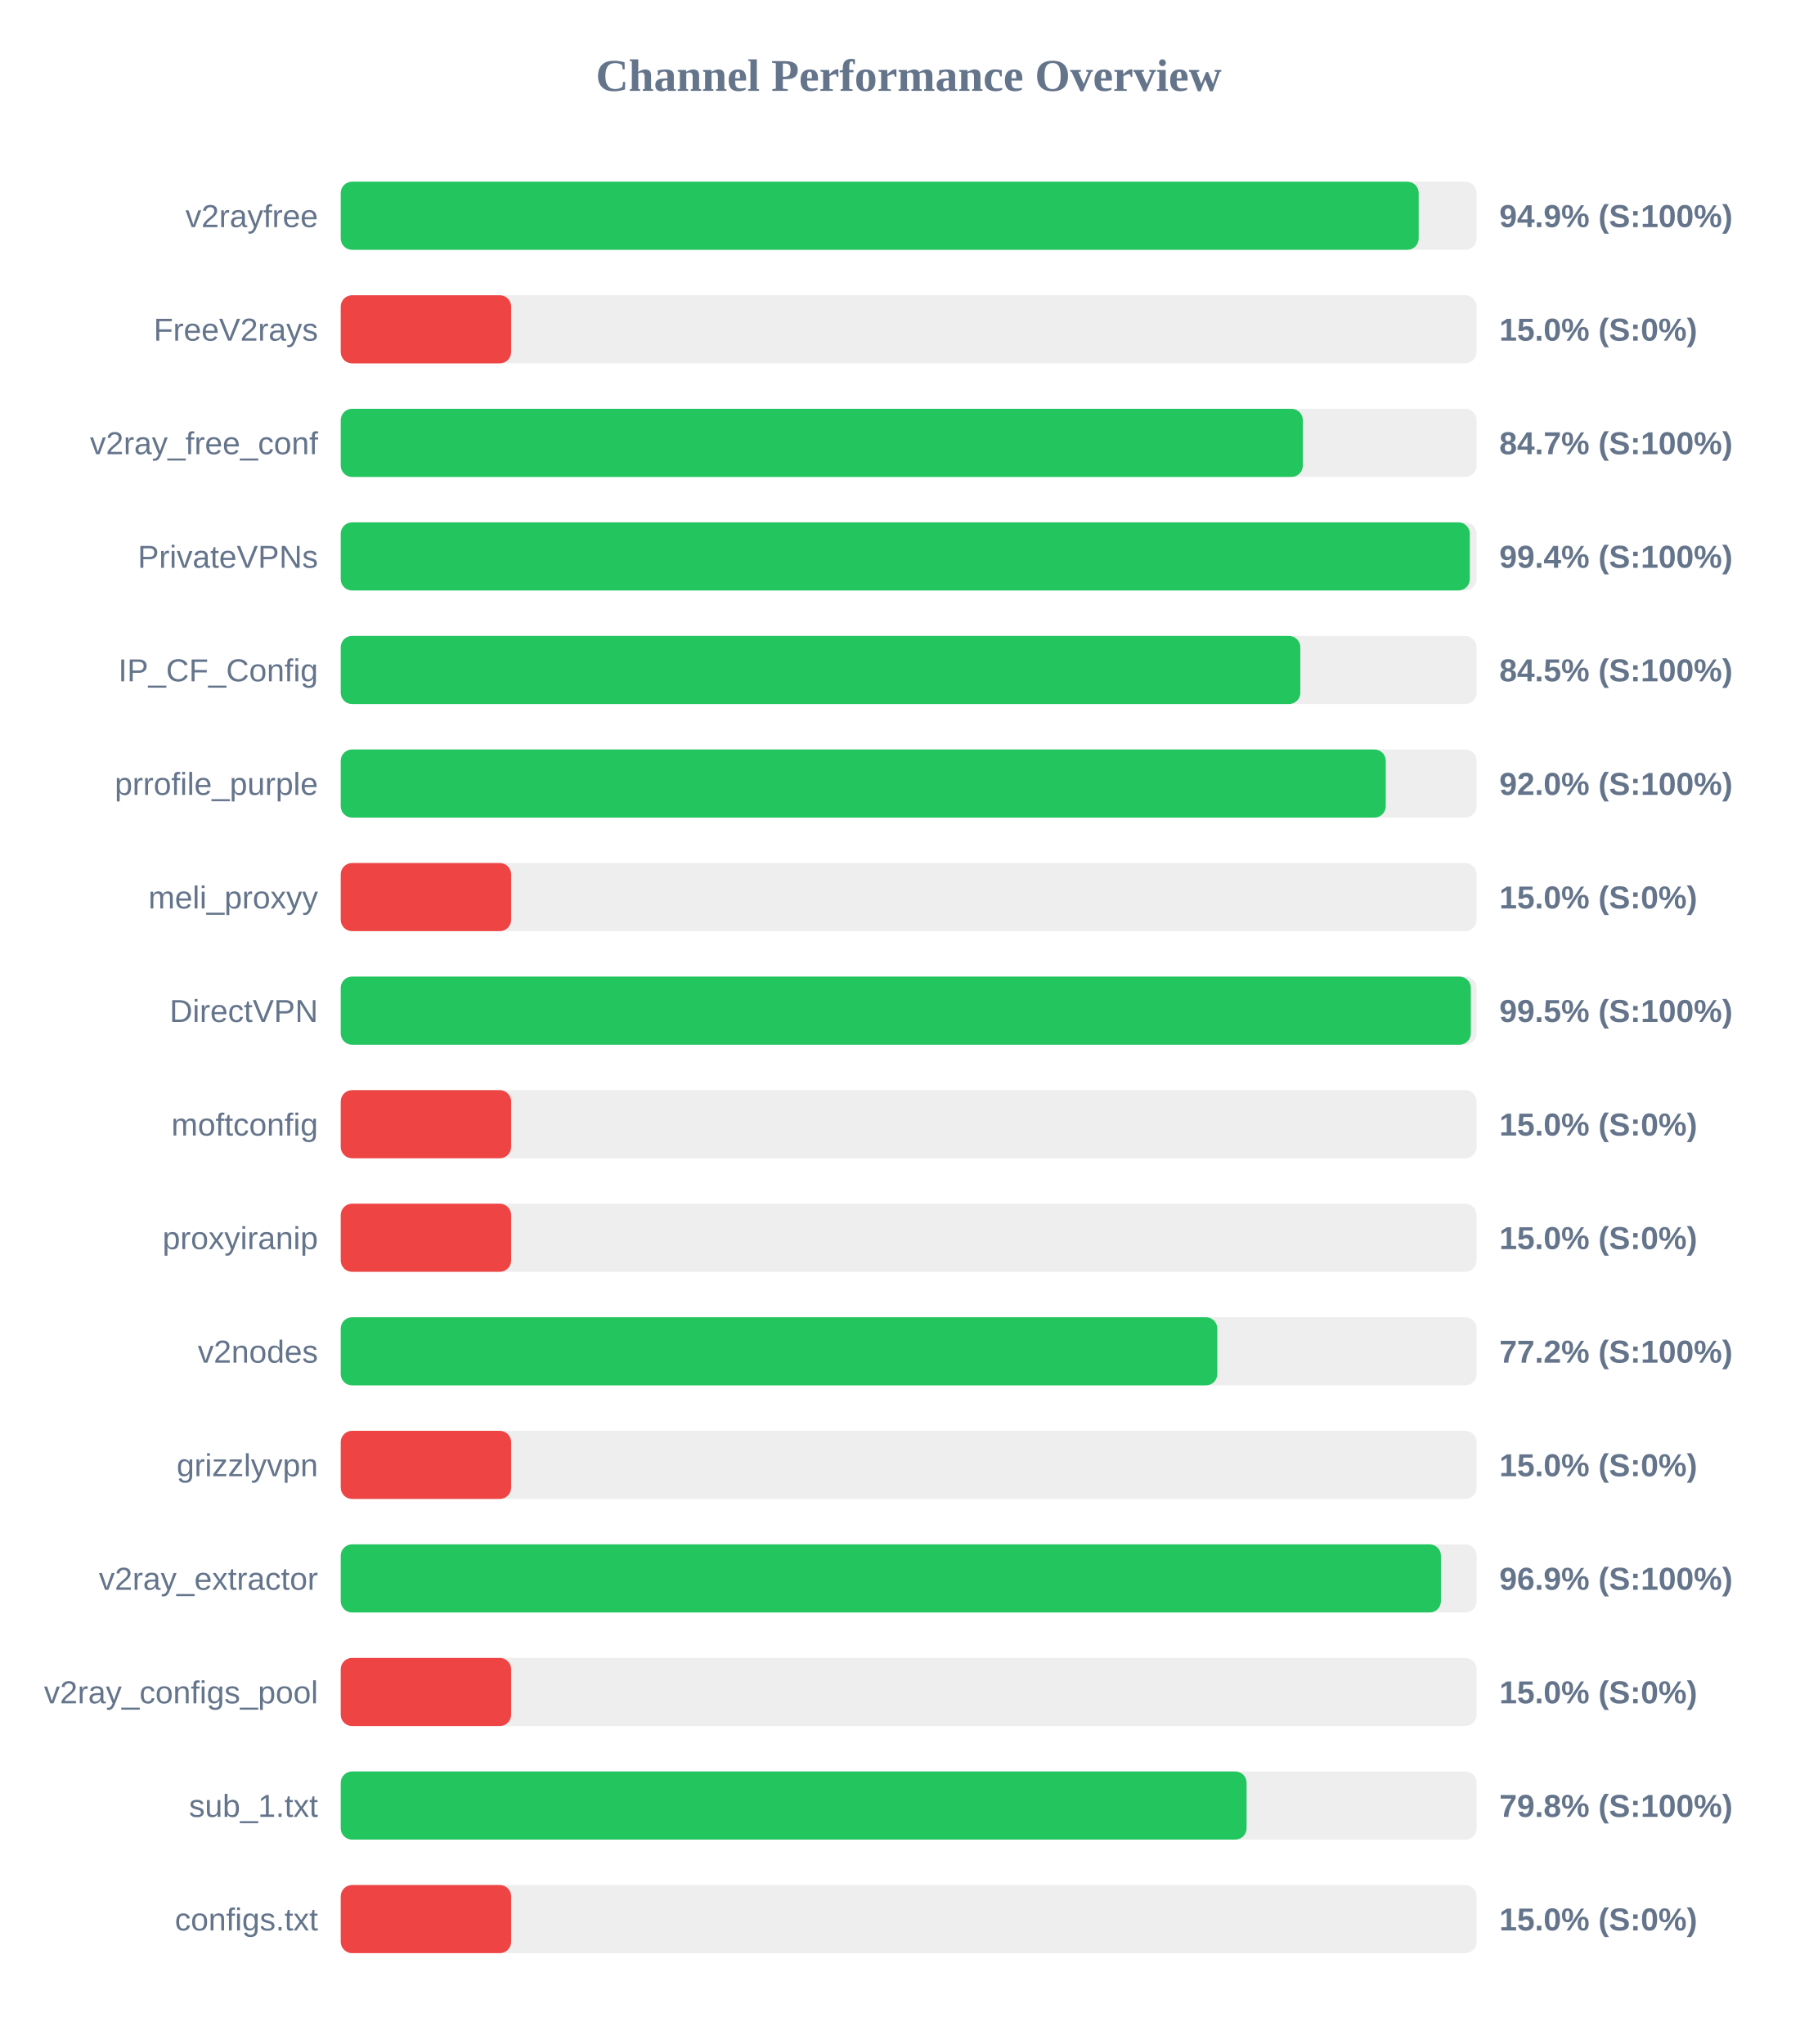
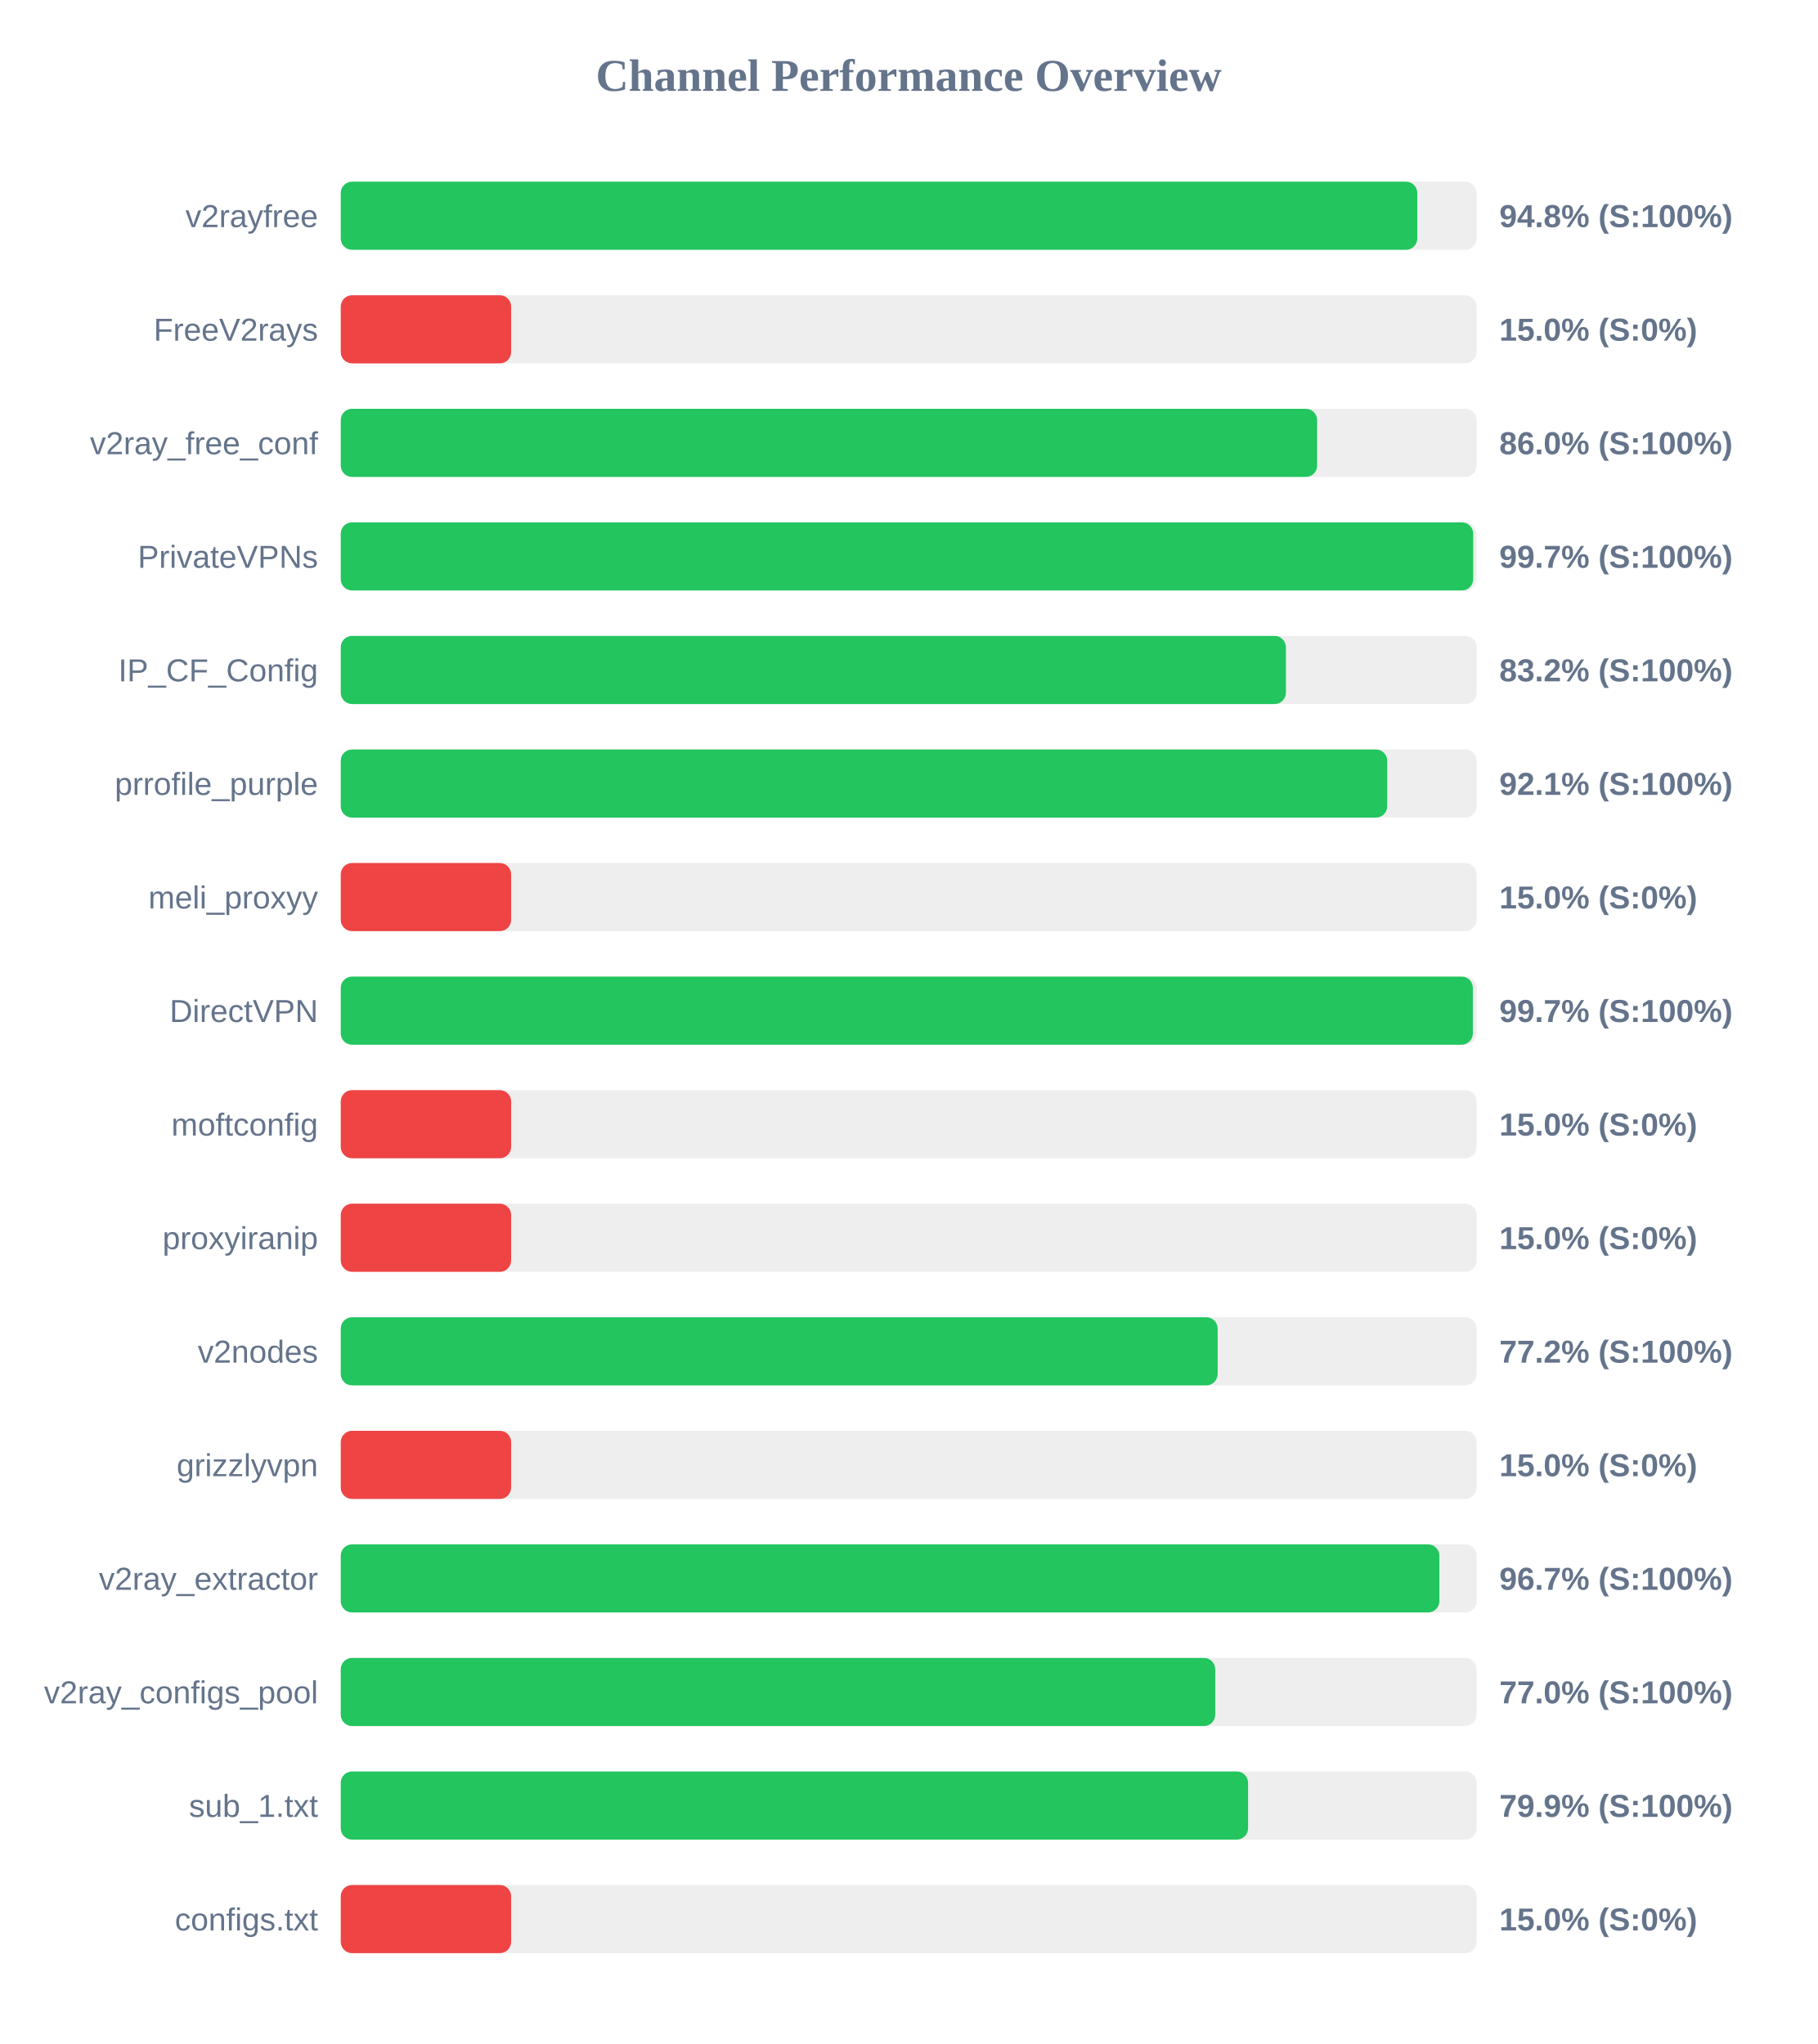
<svg xmlns="http://www.w3.org/2000/svg" width="800" height="900" version="1.1">
  <style>
        .row { font: 14px Arial; fill: #64748b; }
        .score { font: bold 14px Arial; fill: #64748b; }
    </style>
  <text x="400" y="40" text-anchor="middle" font-size="20px" font-weight="bold" fill="#64748b">Channel Performance Overview</text>
  <rect x="150" y="80" width="500" height="30" fill="#eee" rx="5" />
-   <rect x="150" y="80" width="474.5" height="30" fill="#22c55e" rx="5" />
+   <rect x="150" y="80" width="473.9" height="30" fill="#22c55e" rx="5" />
  <text x="140" y="100" text-anchor="end" class="row">v2rayfree</text>
-   <text x="660" y="100" text-anchor="start" class="score">94.9% (S:100%)</text>
+   <text x="660" y="100" text-anchor="start" class="score">94.8% (S:100%)</text>
  <rect x="150" y="130" width="500" height="30" fill="#eee" rx="5" />
  <rect x="150" y="130" width="75.0" height="30" fill="#ef4444" rx="5" />
  <text x="140" y="150" text-anchor="end" class="row">FreeV2rays</text>
  <text x="660" y="150" text-anchor="start" class="score">15.0% (S:0%)</text>
  <rect x="150" y="180" width="500" height="30" fill="#eee" rx="5" />
-   <rect x="150" y="180" width="423.5" height="30" fill="#22c55e" rx="5" />
+   <rect x="150" y="180" width="429.8" height="30" fill="#22c55e" rx="5" />
  <text x="140" y="200" text-anchor="end" class="row">v2ray_free_conf</text>
-   <text x="660" y="200" text-anchor="start" class="score">84.7% (S:100%)</text>
+   <text x="660" y="200" text-anchor="start" class="score">86.0% (S:100%)</text>
  <rect x="150" y="230" width="500" height="30" fill="#eee" rx="5" />
-   <rect x="150" y="230" width="497.0" height="30" fill="#22c55e" rx="5" />
+   <rect x="150" y="230" width="498.5" height="30" fill="#22c55e" rx="5" />
  <text x="140" y="250" text-anchor="end" class="row">PrivateVPNs</text>
-   <text x="660" y="250" text-anchor="start" class="score">99.4% (S:100%)</text>
+   <text x="660" y="250" text-anchor="start" class="score">99.7% (S:100%)</text>
  <rect x="150" y="280" width="500" height="30" fill="#eee" rx="5" />
-   <rect x="150" y="280" width="422.4" height="30" fill="#22c55e" rx="5" />
+   <rect x="150" y="280" width="416.05" height="30" fill="#22c55e" rx="5" />
  <text x="140" y="300" text-anchor="end" class="row">IP_CF_Config</text>
-   <text x="660" y="300" text-anchor="start" class="score">84.5% (S:100%)</text>
+   <text x="660" y="300" text-anchor="start" class="score">83.2% (S:100%)</text>
  <rect x="150" y="330" width="500" height="30" fill="#eee" rx="5" />
-   <rect x="150" y="330" width="460.0" height="30" fill="#22c55e" rx="5" />
+   <rect x="150" y="330" width="460.65" height="30" fill="#22c55e" rx="5" />
  <text x="140" y="350" text-anchor="end" class="row">prrofile_purple</text>
-   <text x="660" y="350" text-anchor="start" class="score">92.0% (S:100%)</text>
+   <text x="660" y="350" text-anchor="start" class="score">92.1% (S:100%)</text>
  <rect x="150" y="380" width="500" height="30" fill="#eee" rx="5" />
  <rect x="150" y="380" width="75.0" height="30" fill="#ef4444" rx="5" />
  <text x="140" y="400" text-anchor="end" class="row">meli_proxyy</text>
  <text x="660" y="400" text-anchor="start" class="score">15.0% (S:0%)</text>
  <rect x="150" y="430" width="500" height="30" fill="#eee" rx="5" />
-   <rect x="150" y="430" width="497.45" height="30" fill="#22c55e" rx="5" />
+   <rect x="150" y="430" width="498.35" height="30" fill="#22c55e" rx="5" />
  <text x="140" y="450" text-anchor="end" class="row">DirectVPN</text>
-   <text x="660" y="450" text-anchor="start" class="score">99.5% (S:100%)</text>
+   <text x="660" y="450" text-anchor="start" class="score">99.7% (S:100%)</text>
  <rect x="150" y="480" width="500" height="30" fill="#eee" rx="5" />
  <rect x="150" y="480" width="75.0" height="30" fill="#ef4444" rx="5" />
  <text x="140" y="500" text-anchor="end" class="row">moftconfig</text>
  <text x="660" y="500" text-anchor="start" class="score">15.0% (S:0%)</text>
  <rect x="150" y="530" width="500" height="30" fill="#eee" rx="5" />
  <rect x="150" y="530" width="75.0" height="30" fill="#ef4444" rx="5" />
  <text x="140" y="550" text-anchor="end" class="row">proxyiranip</text>
  <text x="660" y="550" text-anchor="start" class="score">15.0% (S:0%)</text>
  <rect x="150" y="580" width="500" height="30" fill="#eee" rx="5" />
-   <rect x="150" y="580" width="385.85" height="30" fill="#22c55e" rx="5" />
+   <rect x="150" y="580" width="386.0" height="30" fill="#22c55e" rx="5" />
  <text x="140" y="600" text-anchor="end" class="row">v2nodes</text>
  <text x="660" y="600" text-anchor="start" class="score">77.2% (S:100%)</text>
  <rect x="150" y="630" width="500" height="30" fill="#eee" rx="5" />
  <rect x="150" y="630" width="75.0" height="30" fill="#ef4444" rx="5" />
  <text x="140" y="650" text-anchor="end" class="row">grizzlyvpn</text>
  <text x="660" y="650" text-anchor="start" class="score">15.0% (S:0%)</text>
  <rect x="150" y="680" width="500" height="30" fill="#eee" rx="5" />
-   <rect x="150" y="680" width="484.3" height="30" fill="#22c55e" rx="5" />
+   <rect x="150" y="680" width="483.6" height="30" fill="#22c55e" rx="5" />
  <text x="140" y="700" text-anchor="end" class="row">v2ray_extractor</text>
-   <text x="660" y="700" text-anchor="start" class="score">96.9% (S:100%)</text>
+   <text x="660" y="700" text-anchor="start" class="score">96.7% (S:100%)</text>
  <rect x="150" y="730" width="500" height="30" fill="#eee" rx="5" />
-   <rect x="150" y="730" width="75.0" height="30" fill="#ef4444" rx="5" />
+   <rect x="150" y="730" width="384.95" height="30" fill="#22c55e" rx="5" />
  <text x="140" y="750" text-anchor="end" class="row">v2ray_configs_pool</text>
-   <text x="660" y="750" text-anchor="start" class="score">15.0% (S:0%)</text>
+   <text x="660" y="750" text-anchor="start" class="score">77.0% (S:100%)</text>
  <rect x="150" y="780" width="500" height="30" fill="#eee" rx="5" />
-   <rect x="150" y="780" width="398.75" height="30" fill="#22c55e" rx="5" />
+   <rect x="150" y="780" width="399.4" height="30" fill="#22c55e" rx="5" />
  <text x="140" y="800" text-anchor="end" class="row">sub_1.txt</text>
-   <text x="660" y="800" text-anchor="start" class="score">79.8% (S:100%)</text>
+   <text x="660" y="800" text-anchor="start" class="score">79.9% (S:100%)</text>
  <rect x="150" y="830" width="500" height="30" fill="#eee" rx="5" />
  <rect x="150" y="830" width="75.0" height="30" fill="#ef4444" rx="5" />
  <text x="140" y="850" text-anchor="end" class="row">configs.txt</text>
  <text x="660" y="850" text-anchor="start" class="score">15.0% (S:0%)</text>
</svg>
